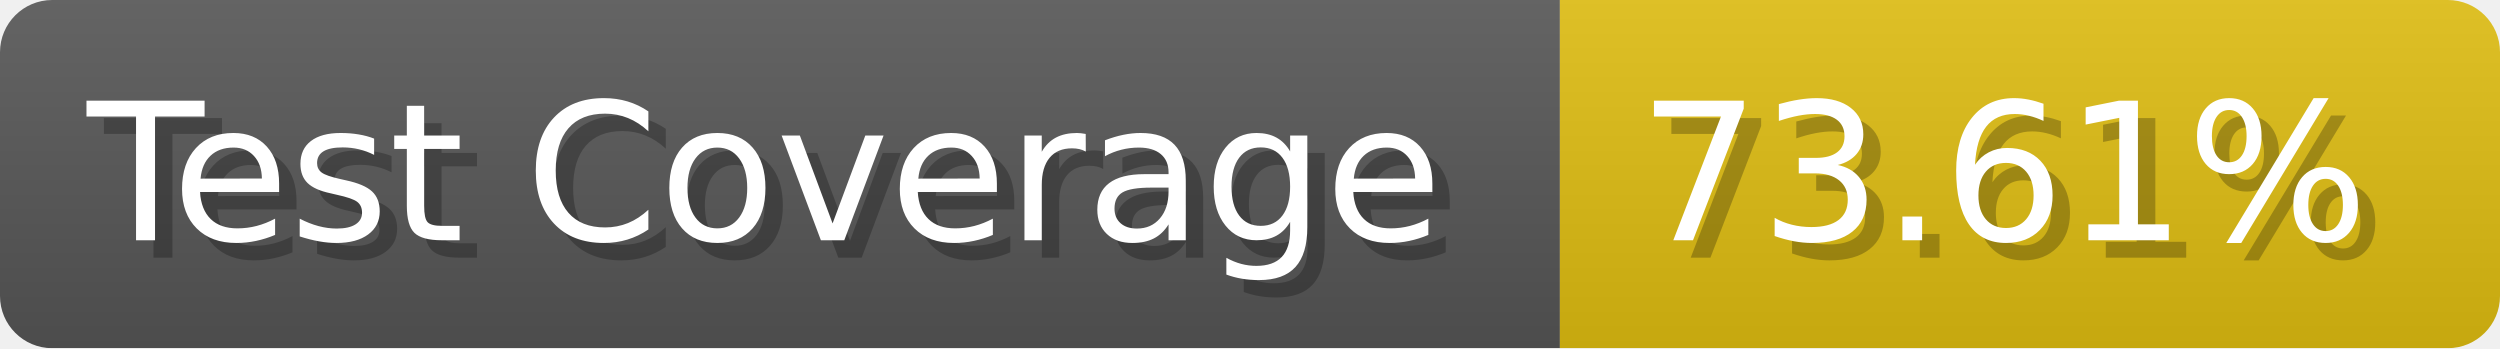
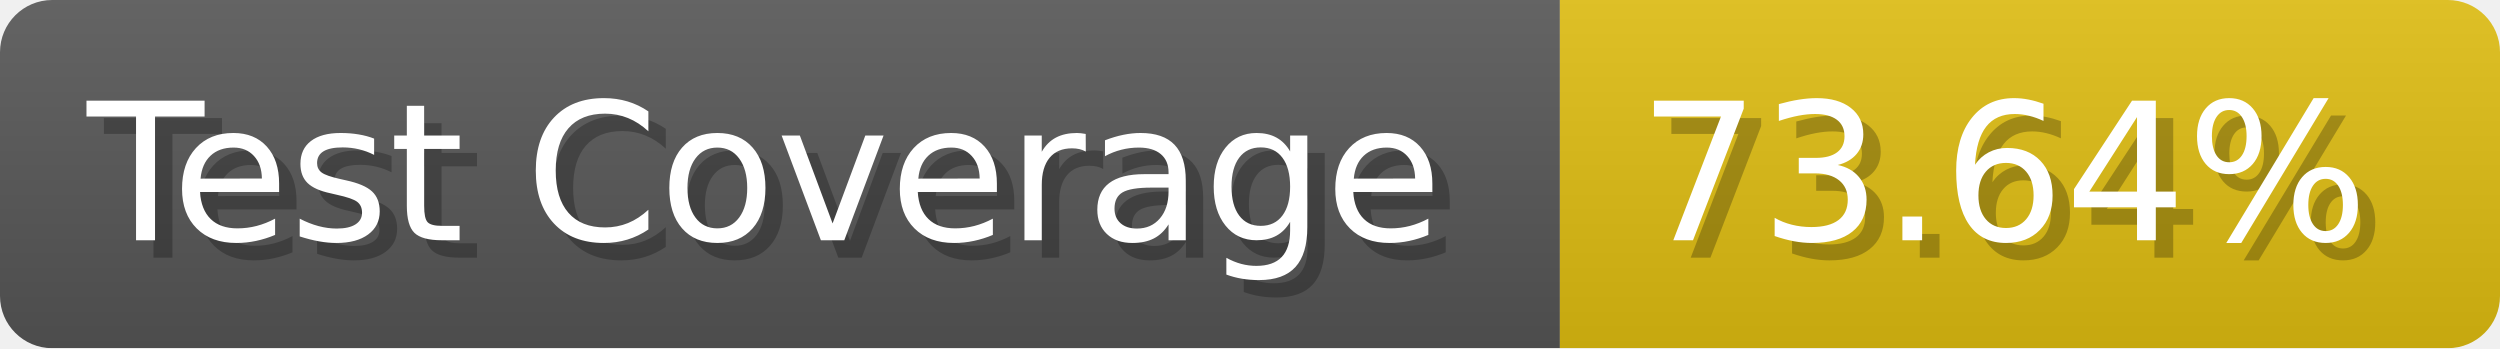
- <svg xmlns="http://www.w3.org/2000/svg" width="143.6" height="20" viewBox="0 0 1436 200" role="img" aria-label="Test Coverage: 73.61%">
+ <svg xmlns="http://www.w3.org/2000/svg" width="143.6" height="20" viewBox="0 0 1436 200" role="img" aria-label="Test Coverage: 73.64%">
  <linearGradient id="a" x2="0" y2="100%">
    <stop offset="0" stop-opacity=".1" stop-color="#EEE" />
    <stop offset="1" stop-opacity=".1" />
  </linearGradient>
  <mask id="m">
    <rect width="1436" height="200" rx="30" fill="#FFF" />
  </mask>
  <g mask="url(#m)">
    <rect width="896" height="200" fill="#555" />
    <rect width="540" height="200" fill="#DB1" x="896" />
    <rect width="1436" height="200" fill="url(#a)" />
  </g>
  <g aria-hidden="true" fill="#fff" text-anchor="start" font-family="Verdana,DejaVu Sans,sans-serif" font-size="110">
    <text x="60" y="148" textLength="796" fill="#000" opacity="0.25">Test Coverage</text>
    <text x="50" y="138" textLength="796">Test Coverage</text>
-     <text x="951" y="148" textLength="440" fill="#000" opacity="0.25">73.61%</text>
-     <text x="941" y="138" textLength="440">73.61%</text>
+     <text x="951" y="148" textLength="440" fill="#000" opacity="0.25">73.64%</text>
+     <text x="941" y="138" textLength="440">73.64%</text>
  </g>
</svg>
